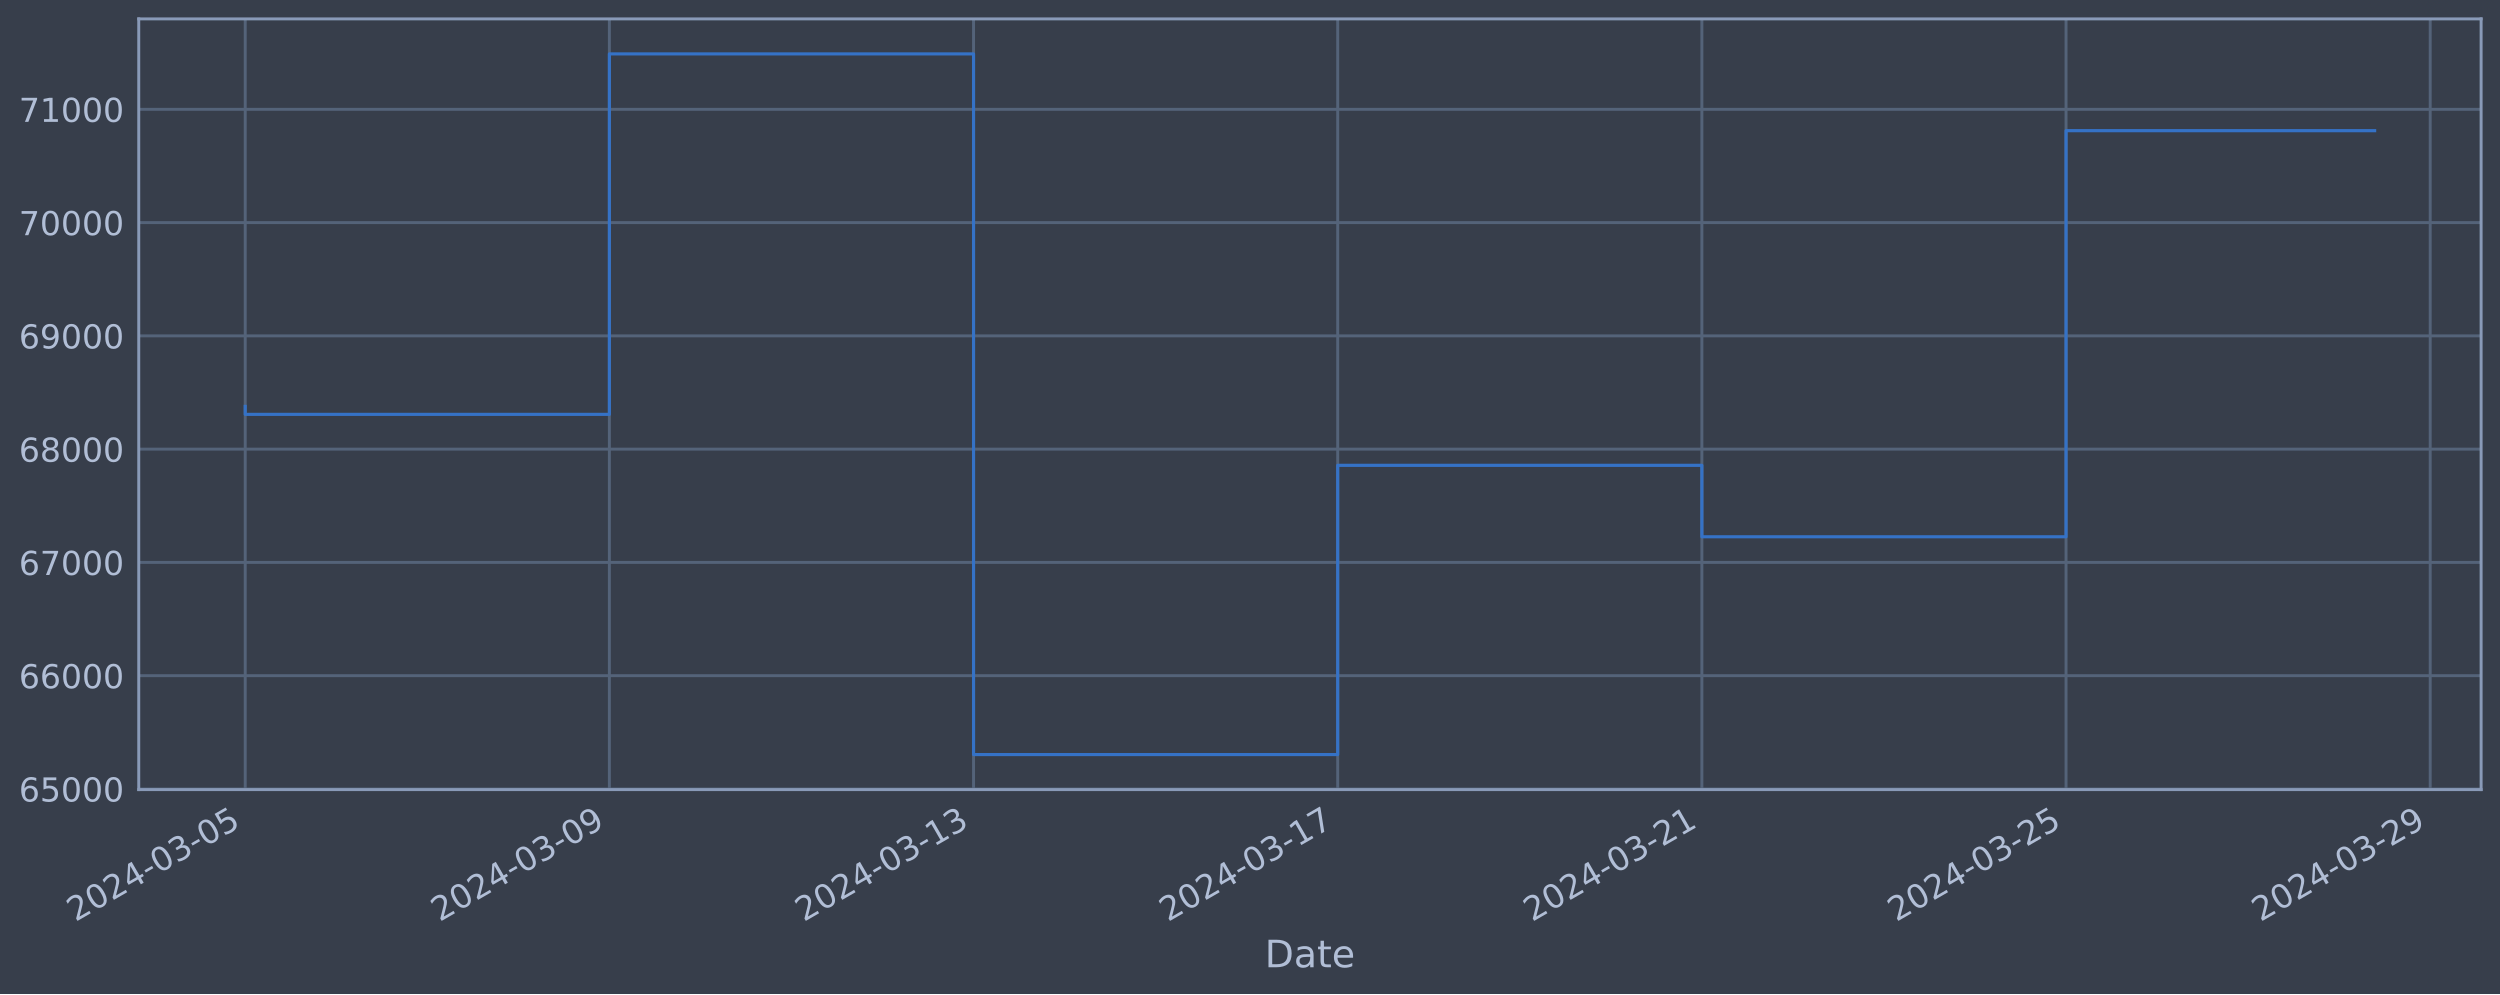
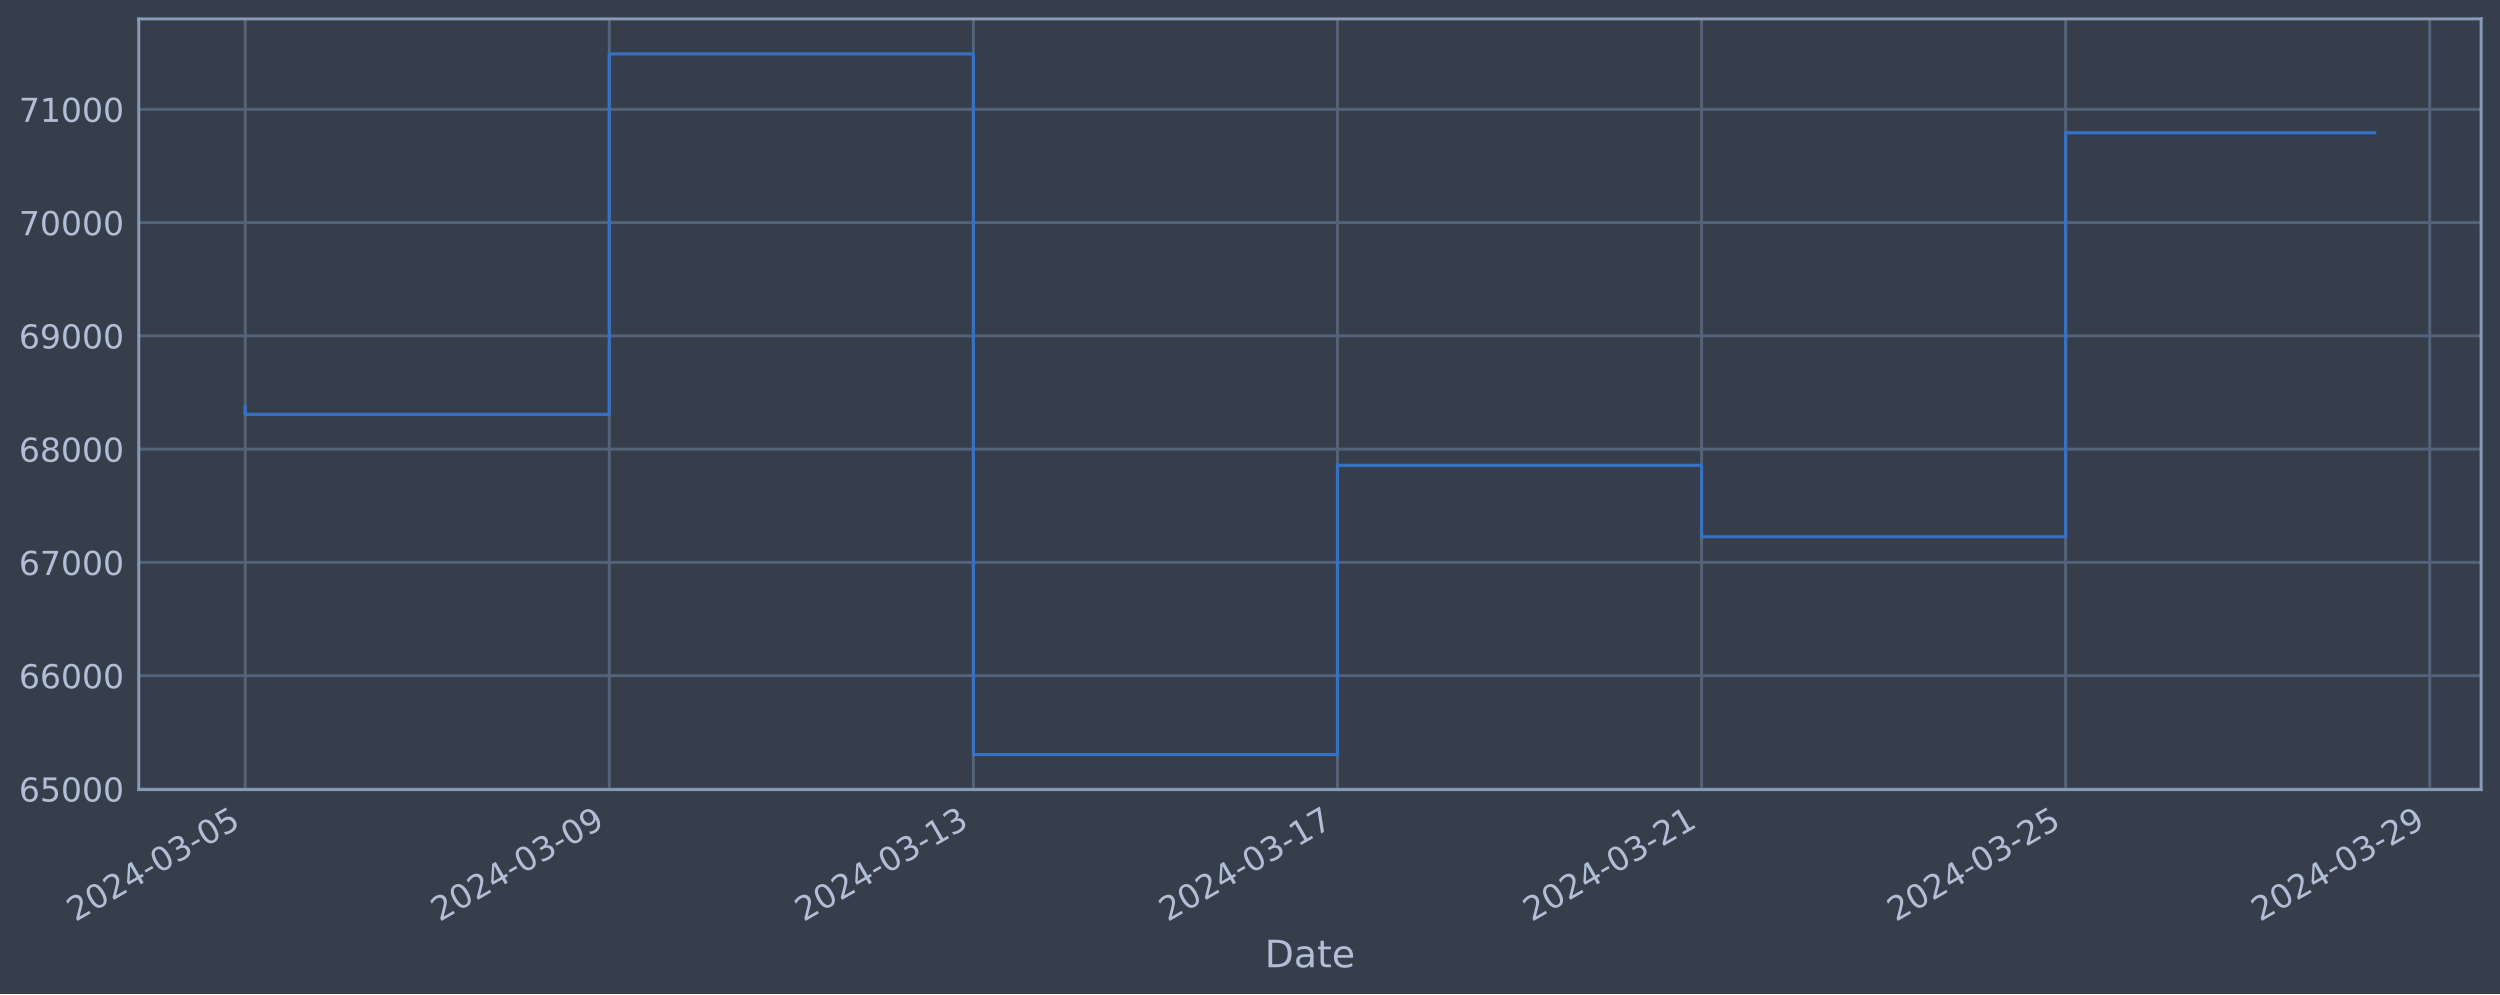
<svg xmlns="http://www.w3.org/2000/svg" xmlns:xlink="http://www.w3.org/1999/xlink" width="952.884pt" height="378.87pt" viewBox="0 0 952.884 378.87" version="1.1">
  <defs>
    <style type="text/css">*{stroke-linejoin: round; stroke-linecap: butt}</style>
  </defs>
  <g id="figure_1">
    <g id="patch_1">
      <path d="M 0 378.87  L 952.884 378.87  L 952.884 0  L 0 0  z " style="fill: #373e4b" />
    </g>
    <g id="axes_1">
      <g id="patch_2">
        <path d="M 52.884 300.96  L 945.684 300.96  L 945.684 7.2  L 52.884 7.2  z " style="fill: #373e4b" />
      </g>
      <g id="matplotlib.axis_1">
        <g id="xtick_1">
          <g id="line2d_1">
-             <path d="M 93.466 300.96  L 93.466 7.2  " clip-path="url(#p711790afb9)" style="fill: none; stroke: #546379; stroke-width: 1.12; stroke-linecap: square" />
+             <path d="M 93.466 300.96  L 93.466 7.2  " clip-path="url(#p771c6a050f)" style="fill: none; stroke: #546379; stroke-width: 1.12; stroke-linecap: square" />
          </g>
          <g id="line2d_2" />
          <g id="text_1">
            <g style="fill: #b1bed6" transform="translate(28.74006 351.4642) rotate(-30) scale(0.126 -0.126)">
              <defs>
                <path id="DejaVuSans-32" d="M 1228 531  L 3431 531  L 3431 0  L 469 0  L 469 531  Q 828 903 1448 1529  Q 2069 2156 2228 2338  Q 2531 2678 2651 2914  Q 2772 3150 2772 3378  Q 2772 3750 2511 3984  Q 2250 4219 1831 4219  Q 1534 4219 1204 4116  Q 875 4013 500 3803  L 500 4441  Q 881 4594 1212 4672  Q 1544 4750 1819 4750  Q 2544 4750 2975 4387  Q 3406 4025 3406 3419  Q 3406 3131 3298 2873  Q 3191 2616 2906 2266  Q 2828 2175 2409 1742  Q 1991 1309 1228 531  z " transform="scale(0.015625)" />
                <path id="DejaVuSans-30" d="M 2034 4250  Q 1547 4250 1301 3770  Q 1056 3291 1056 2328  Q 1056 1369 1301 889  Q 1547 409 2034 409  Q 2525 409 2770 889  Q 3016 1369 3016 2328  Q 3016 3291 2770 3770  Q 2525 4250 2034 4250  z M 2034 4750  Q 2819 4750 3233 4129  Q 3647 3509 3647 2328  Q 3647 1150 3233 529  Q 2819 -91 2034 -91  Q 1250 -91 836 529  Q 422 1150 422 2328  Q 422 3509 836 4129  Q 1250 4750 2034 4750  z " transform="scale(0.015625)" />
                <path id="DejaVuSans-34" d="M 2419 4116  L 825 1625  L 2419 1625  L 2419 4116  z M 2253 4666  L 3047 4666  L 3047 1625  L 3713 1625  L 3713 1100  L 3047 1100  L 3047 0  L 2419 0  L 2419 1100  L 313 1100  L 313 1709  L 2253 4666  z " transform="scale(0.015625)" />
                <path id="DejaVuSans-2d" d="M 313 2009  L 1997 2009  L 1997 1497  L 313 1497  L 313 2009  z " transform="scale(0.015625)" />
                <path id="DejaVuSans-33" d="M 2597 2516  Q 3050 2419 3304 2112  Q 3559 1806 3559 1356  Q 3559 666 3084 287  Q 2609 -91 1734 -91  Q 1441 -91 1130 -33  Q 819 25 488 141  L 488 750  Q 750 597 1062 519  Q 1375 441 1716 441  Q 2309 441 2620 675  Q 2931 909 2931 1356  Q 2931 1769 2642 2001  Q 2353 2234 1838 2234  L 1294 2234  L 1294 2753  L 1863 2753  Q 2328 2753 2575 2939  Q 2822 3125 2822 3475  Q 2822 3834 2567 4026  Q 2313 4219 1838 4219  Q 1578 4219 1281 4162  Q 984 4106 628 3988  L 628 4550  Q 988 4650 1302 4700  Q 1616 4750 1894 4750  Q 2613 4750 3031 4423  Q 3450 4097 3450 3541  Q 3450 3153 3228 2886  Q 3006 2619 2597 2516  z " transform="scale(0.015625)" />
                <path id="DejaVuSans-35" d="M 691 4666  L 3169 4666  L 3169 4134  L 1269 4134  L 1269 2991  Q 1406 3038 1543 3061  Q 1681 3084 1819 3084  Q 2600 3084 3056 2656  Q 3513 2228 3513 1497  Q 3513 744 3044 326  Q 2575 -91 1722 -91  Q 1428 -91 1123 -41  Q 819 9 494 109  L 494 744  Q 775 591 1075 516  Q 1375 441 1709 441  Q 2250 441 2565 725  Q 2881 1009 2881 1497  Q 2881 1984 2565 2268  Q 2250 2553 1709 2553  Q 1456 2553 1204 2497  Q 953 2441 691 2322  L 691 4666  z " transform="scale(0.015625)" />
              </defs>
              <use xlink:href="#DejaVuSans-32" />
              <use xlink:href="#DejaVuSans-30" x="63.623" />
              <use xlink:href="#DejaVuSans-32" x="127.246" />
              <use xlink:href="#DejaVuSans-34" x="190.869" />
              <use xlink:href="#DejaVuSans-2d" x="254.492" />
              <use xlink:href="#DejaVuSans-30" x="290.576" />
              <use xlink:href="#DejaVuSans-33" x="354.199" />
              <use xlink:href="#DejaVuSans-2d" x="417.822" />
              <use xlink:href="#DejaVuSans-30" x="453.906" />
              <use xlink:href="#DejaVuSans-35" x="517.529" />
            </g>
          </g>
        </g>
        <g id="xtick_2">
          <g id="line2d_3">
-             <path d="M 232.268 300.96  L 232.268 7.2  " clip-path="url(#p711790afb9)" style="fill: none; stroke: #546379; stroke-width: 1.12; stroke-linecap: square" />
+             <path d="M 232.238 300.96  L 232.238 7.2  " clip-path="url(#p771c6a050f)" style="fill: none; stroke: #546379; stroke-width: 1.12; stroke-linecap: square" />
          </g>
          <g id="line2d_4" />
          <g id="text_2">
-             <g style="fill: #b1bed6" transform="translate(167.5426 351.4642) rotate(-30) scale(0.126 -0.126)">
+             <g style="fill: #b1bed6" transform="translate(167.5128 351.4642) rotate(-30) scale(0.126 -0.126)">
              <defs>
                <path id="DejaVuSans-39" d="M 703 97  L 703 672  Q 941 559 1184 500  Q 1428 441 1663 441  Q 2288 441 2617 861  Q 2947 1281 2994 2138  Q 2813 1869 2534 1725  Q 2256 1581 1919 1581  Q 1219 1581 811 2004  Q 403 2428 403 3163  Q 403 3881 828 4315  Q 1253 4750 1959 4750  Q 2769 4750 3195 4129  Q 3622 3509 3622 2328  Q 3622 1225 3098 567  Q 2575 -91 1691 -91  Q 1453 -91 1209 -44  Q 966 3 703 97  z M 1959 2075  Q 2384 2075 2632 2365  Q 2881 2656 2881 3163  Q 2881 3666 2632 3958  Q 2384 4250 1959 4250  Q 1534 4250 1286 3958  Q 1038 3666 1038 3163  Q 1038 2656 1286 2365  Q 1534 2075 1959 2075  z " transform="scale(0.015625)" />
              </defs>
              <use xlink:href="#DejaVuSans-32" />
              <use xlink:href="#DejaVuSans-30" x="63.623" />
              <use xlink:href="#DejaVuSans-32" x="127.246" />
              <use xlink:href="#DejaVuSans-34" x="190.869" />
              <use xlink:href="#DejaVuSans-2d" x="254.492" />
              <use xlink:href="#DejaVuSans-30" x="290.576" />
              <use xlink:href="#DejaVuSans-33" x="354.199" />
              <use xlink:href="#DejaVuSans-2d" x="417.822" />
              <use xlink:href="#DejaVuSans-30" x="453.906" />
              <use xlink:href="#DejaVuSans-39" x="517.529" />
            </g>
          </g>
        </g>
        <g id="xtick_3">
          <g id="line2d_5">
-             <path d="M 371.071 300.96  L 371.071 7.2  " clip-path="url(#p711790afb9)" style="fill: none; stroke: #546379; stroke-width: 1.12; stroke-linecap: square" />
+             <path d="M 371.011 300.96  L 371.011 7.2  " clip-path="url(#p771c6a050f)" style="fill: none; stroke: #546379; stroke-width: 1.12; stroke-linecap: square" />
          </g>
          <g id="line2d_6" />
          <g id="text_3">
-             <g style="fill: #b1bed6" transform="translate(306.3452 351.4642) rotate(-30) scale(0.126 -0.126)">
+             <g style="fill: #b1bed6" transform="translate(306.2855 351.4642) rotate(-30) scale(0.126 -0.126)">
              <defs>
                <path id="DejaVuSans-31" d="M 794 531  L 1825 531  L 1825 4091  L 703 3866  L 703 4441  L 1819 4666  L 2450 4666  L 2450 531  L 3481 531  L 3481 0  L 794 0  L 794 531  z " transform="scale(0.015625)" />
              </defs>
              <use xlink:href="#DejaVuSans-32" />
              <use xlink:href="#DejaVuSans-30" x="63.623" />
              <use xlink:href="#DejaVuSans-32" x="127.246" />
              <use xlink:href="#DejaVuSans-34" x="190.869" />
              <use xlink:href="#DejaVuSans-2d" x="254.492" />
              <use xlink:href="#DejaVuSans-30" x="290.576" />
              <use xlink:href="#DejaVuSans-33" x="354.199" />
              <use xlink:href="#DejaVuSans-2d" x="417.822" />
              <use xlink:href="#DejaVuSans-31" x="453.906" />
              <use xlink:href="#DejaVuSans-33" x="517.529" />
            </g>
          </g>
        </g>
        <g id="xtick_4">
          <g id="line2d_7">
-             <path d="M 509.873 300.96  L 509.873 7.2  " clip-path="url(#p711790afb9)" style="fill: none; stroke: #546379; stroke-width: 1.12; stroke-linecap: square" />
+             <path d="M 509.784 300.96  L 509.784 7.2  " clip-path="url(#p771c6a050f)" style="fill: none; stroke: #546379; stroke-width: 1.12; stroke-linecap: square" />
          </g>
          <g id="line2d_8" />
          <g id="text_4">
-             <g style="fill: #b1bed6" transform="translate(445.1478 351.4642) rotate(-30) scale(0.126 -0.126)">
+             <g style="fill: #b1bed6" transform="translate(445.0581 351.4642) rotate(-30) scale(0.126 -0.126)">
              <defs>
                <path id="DejaVuSans-37" d="M 525 4666  L 3525 4666  L 3525 4397  L 1831 0  L 1172 0  L 2766 4134  L 525 4134  L 525 4666  z " transform="scale(0.015625)" />
              </defs>
              <use xlink:href="#DejaVuSans-32" />
              <use xlink:href="#DejaVuSans-30" x="63.623" />
              <use xlink:href="#DejaVuSans-32" x="127.246" />
              <use xlink:href="#DejaVuSans-34" x="190.869" />
              <use xlink:href="#DejaVuSans-2d" x="254.492" />
              <use xlink:href="#DejaVuSans-30" x="290.576" />
              <use xlink:href="#DejaVuSans-33" x="354.199" />
              <use xlink:href="#DejaVuSans-2d" x="417.822" />
              <use xlink:href="#DejaVuSans-31" x="453.906" />
              <use xlink:href="#DejaVuSans-37" x="517.529" />
            </g>
          </g>
        </g>
        <g id="xtick_5">
          <g id="line2d_9">
-             <path d="M 648.676 300.96  L 648.676 7.2  " clip-path="url(#p711790afb9)" style="fill: none; stroke: #546379; stroke-width: 1.12; stroke-linecap: square" />
+             <path d="M 648.556 300.96  L 648.556 7.2  " clip-path="url(#p771c6a050f)" style="fill: none; stroke: #546379; stroke-width: 1.12; stroke-linecap: square" />
          </g>
          <g id="line2d_10" />
          <g id="text_5">
-             <g style="fill: #b1bed6" transform="translate(583.9503 351.4642) rotate(-30) scale(0.126 -0.126)">
+             <g style="fill: #b1bed6" transform="translate(583.8308 351.4642) rotate(-30) scale(0.126 -0.126)">
              <use xlink:href="#DejaVuSans-32" />
              <use xlink:href="#DejaVuSans-30" x="63.623" />
              <use xlink:href="#DejaVuSans-32" x="127.246" />
              <use xlink:href="#DejaVuSans-34" x="190.869" />
              <use xlink:href="#DejaVuSans-2d" x="254.492" />
              <use xlink:href="#DejaVuSans-30" x="290.576" />
              <use xlink:href="#DejaVuSans-33" x="354.199" />
              <use xlink:href="#DejaVuSans-2d" x="417.822" />
              <use xlink:href="#DejaVuSans-32" x="453.906" />
              <use xlink:href="#DejaVuSans-31" x="517.529" />
            </g>
          </g>
        </g>
        <g id="xtick_6">
          <g id="line2d_11">
-             <path d="M 787.478 300.96  L 787.478 7.2  " clip-path="url(#p711790afb9)" style="fill: none; stroke: #546379; stroke-width: 1.12; stroke-linecap: square" />
+             <path d="M 787.329 300.96  L 787.329 7.2  " clip-path="url(#p771c6a050f)" style="fill: none; stroke: #546379; stroke-width: 1.12; stroke-linecap: square" />
          </g>
          <g id="line2d_12" />
          <g id="text_6">
-             <g style="fill: #b1bed6" transform="translate(722.7529 351.4642) rotate(-30) scale(0.126 -0.126)">
+             <g style="fill: #b1bed6" transform="translate(722.6035 351.4642) rotate(-30) scale(0.126 -0.126)">
              <use xlink:href="#DejaVuSans-32" />
              <use xlink:href="#DejaVuSans-30" x="63.623" />
              <use xlink:href="#DejaVuSans-32" x="127.246" />
              <use xlink:href="#DejaVuSans-34" x="190.869" />
              <use xlink:href="#DejaVuSans-2d" x="254.492" />
              <use xlink:href="#DejaVuSans-30" x="290.576" />
              <use xlink:href="#DejaVuSans-33" x="354.199" />
              <use xlink:href="#DejaVuSans-2d" x="417.822" />
              <use xlink:href="#DejaVuSans-32" x="453.906" />
              <use xlink:href="#DejaVuSans-35" x="517.529" />
            </g>
          </g>
        </g>
        <g id="xtick_7">
          <g id="line2d_13">
-             <path d="M 926.281 300.96  L 926.281 7.2  " clip-path="url(#p711790afb9)" style="fill: none; stroke: #546379; stroke-width: 1.12; stroke-linecap: square" />
+             <path d="M 926.102 300.96  L 926.102 7.2  " clip-path="url(#p771c6a050f)" style="fill: none; stroke: #546379; stroke-width: 1.12; stroke-linecap: square" />
          </g>
          <g id="line2d_14" />
          <g id="text_7">
-             <g style="fill: #b1bed6" transform="translate(861.5555 351.4642) rotate(-30) scale(0.126 -0.126)">
+             <g style="fill: #b1bed6" transform="translate(861.3762 351.4642) rotate(-30) scale(0.126 -0.126)">
              <use xlink:href="#DejaVuSans-32" />
              <use xlink:href="#DejaVuSans-30" x="63.623" />
              <use xlink:href="#DejaVuSans-32" x="127.246" />
              <use xlink:href="#DejaVuSans-34" x="190.869" />
              <use xlink:href="#DejaVuSans-2d" x="254.492" />
              <use xlink:href="#DejaVuSans-30" x="290.576" />
              <use xlink:href="#DejaVuSans-33" x="354.199" />
              <use xlink:href="#DejaVuSans-2d" x="417.822" />
              <use xlink:href="#DejaVuSans-32" x="453.906" />
              <use xlink:href="#DejaVuSans-39" x="517.529" />
            </g>
          </g>
        </g>
        <g id="text_8">
          <g style="fill: #b1bed6" transform="translate(482.0746 368.6753) scale(0.144 -0.144)">
            <defs>
              <path id="DejaVuSans-44" d="M 1259 4147  L 1259 519  L 2022 519  Q 2988 519 3436 956  Q 3884 1394 3884 2338  Q 3884 3275 3436 3711  Q 2988 4147 2022 4147  L 1259 4147  z M 628 4666  L 1925 4666  Q 3281 4666 3915 4102  Q 4550 3538 4550 2338  Q 4550 1131 3912 565  Q 3275 0 1925 0  L 628 0  L 628 4666  z " transform="scale(0.015625)" />
              <path id="DejaVuSans-61" d="M 2194 1759  Q 1497 1759 1228 1600  Q 959 1441 959 1056  Q 959 750 1161 570  Q 1363 391 1709 391  Q 2188 391 2477 730  Q 2766 1069 2766 1631  L 2766 1759  L 2194 1759  z M 3341 1997  L 3341 0  L 2766 0  L 2766 531  Q 2569 213 2275 61  Q 1981 -91 1556 -91  Q 1019 -91 701 211  Q 384 513 384 1019  Q 384 1609 779 1909  Q 1175 2209 1959 2209  L 2766 2209  L 2766 2266  Q 2766 2663 2505 2880  Q 2244 3097 1772 3097  Q 1472 3097 1187 3025  Q 903 2953 641 2809  L 641 3341  Q 956 3463 1253 3523  Q 1550 3584 1831 3584  Q 2591 3584 2966 3190  Q 3341 2797 3341 1997  z " transform="scale(0.015625)" />
              <path id="DejaVuSans-74" d="M 1172 4494  L 1172 3500  L 2356 3500  L 2356 3053  L 1172 3053  L 1172 1153  Q 1172 725 1289 603  Q 1406 481 1766 481  L 2356 481  L 2356 0  L 1766 0  Q 1100 0 847 248  Q 594 497 594 1153  L 594 3053  L 172 3053  L 172 3500  L 594 3500  L 594 4494  L 1172 4494  z " transform="scale(0.015625)" />
              <path id="DejaVuSans-65" d="M 3597 1894  L 3597 1613  L 953 1613  Q 991 1019 1311 708  Q 1631 397 2203 397  Q 2534 397 2845 478  Q 3156 559 3463 722  L 3463 178  Q 3153 47 2828 -22  Q 2503 -91 2169 -91  Q 1331 -91 842 396  Q 353 884 353 1716  Q 353 2575 817 3079  Q 1281 3584 2069 3584  Q 2775 3584 3186 3129  Q 3597 2675 3597 1894  z M 3022 2063  Q 3016 2534 2758 2815  Q 2500 3097 2075 3097  Q 1594 3097 1305 2825  Q 1016 2553 972 2059  L 3022 2063  z " transform="scale(0.015625)" />
            </defs>
            <use xlink:href="#DejaVuSans-44" />
            <use xlink:href="#DejaVuSans-61" x="77.002" />
            <use xlink:href="#DejaVuSans-74" x="138.281" />
            <use xlink:href="#DejaVuSans-65" x="177.49" />
          </g>
        </g>
      </g>
      <g id="matplotlib.axis_2">
        <g id="ytick_1">
          <g id="line2d_15">
-             <path d="M 52.884 300.718  L 945.684 300.718  " clip-path="url(#p711790afb9)" style="fill: none; stroke: #546379; stroke-width: 1.12; stroke-linecap: square" />
+             <path d="M 52.884 300.718  L 945.684 300.718  " clip-path="url(#p771c6a050f)" style="fill: none; stroke: #546379; stroke-width: 1.12; stroke-linecap: square" />
          </g>
          <g id="line2d_16" />
          <g id="text_9">
            <g style="fill: #b1bed6" transform="translate(7.2 305.5049) scale(0.126 -0.126)">
              <defs>
                <path id="DejaVuSans-36" d="M 2113 2584  Q 1688 2584 1439 2293  Q 1191 2003 1191 1497  Q 1191 994 1439 701  Q 1688 409 2113 409  Q 2538 409 2786 701  Q 3034 994 3034 1497  Q 3034 2003 2786 2293  Q 2538 2584 2113 2584  z M 3366 4563  L 3366 3988  Q 3128 4100 2886 4159  Q 2644 4219 2406 4219  Q 1781 4219 1451 3797  Q 1122 3375 1075 2522  Q 1259 2794 1537 2939  Q 1816 3084 2150 3084  Q 2853 3084 3261 2657  Q 3669 2231 3669 1497  Q 3669 778 3244 343  Q 2819 -91 2113 -91  Q 1303 -91 875 529  Q 447 1150 447 2328  Q 447 3434 972 4092  Q 1497 4750 2381 4750  Q 2619 4750 2861 4703  Q 3103 4656 3366 4563  z " transform="scale(0.015625)" />
              </defs>
              <use xlink:href="#DejaVuSans-36" />
              <use xlink:href="#DejaVuSans-35" x="63.623" />
              <use xlink:href="#DejaVuSans-30" x="127.246" />
              <use xlink:href="#DejaVuSans-30" x="190.869" />
              <use xlink:href="#DejaVuSans-30" x="254.492" />
            </g>
          </g>
        </g>
        <g id="ytick_2">
          <g id="line2d_17">
-             <path d="M 52.884 257.544  L 945.684 257.544  " clip-path="url(#p711790afb9)" style="fill: none; stroke: #546379; stroke-width: 1.12; stroke-linecap: square" />
+             <path d="M 52.884 257.544  L 945.684 257.544  " clip-path="url(#p771c6a050f)" style="fill: none; stroke: #546379; stroke-width: 1.12; stroke-linecap: square" />
          </g>
          <g id="line2d_18" />
          <g id="text_10">
            <g style="fill: #b1bed6" transform="translate(7.2 262.331) scale(0.126 -0.126)">
              <use xlink:href="#DejaVuSans-36" />
              <use xlink:href="#DejaVuSans-36" x="63.623" />
              <use xlink:href="#DejaVuSans-30" x="127.246" />
              <use xlink:href="#DejaVuSans-30" x="190.869" />
              <use xlink:href="#DejaVuSans-30" x="254.492" />
            </g>
          </g>
        </g>
        <g id="ytick_3">
          <g id="line2d_19">
-             <path d="M 52.884 214.37  L 945.684 214.37  " clip-path="url(#p711790afb9)" style="fill: none; stroke: #546379; stroke-width: 1.12; stroke-linecap: square" />
+             <path d="M 52.884 214.37  L 945.684 214.37  " clip-path="url(#p771c6a050f)" style="fill: none; stroke: #546379; stroke-width: 1.12; stroke-linecap: square" />
          </g>
          <g id="line2d_20" />
          <g id="text_11">
            <g style="fill: #b1bed6" transform="translate(7.2 219.157) scale(0.126 -0.126)">
              <use xlink:href="#DejaVuSans-36" />
              <use xlink:href="#DejaVuSans-37" x="63.623" />
              <use xlink:href="#DejaVuSans-30" x="127.246" />
              <use xlink:href="#DejaVuSans-30" x="190.869" />
              <use xlink:href="#DejaVuSans-30" x="254.492" />
            </g>
          </g>
        </g>
        <g id="ytick_4">
          <g id="line2d_21">
-             <path d="M 52.884 171.196  L 945.684 171.196  " clip-path="url(#p711790afb9)" style="fill: none; stroke: #546379; stroke-width: 1.12; stroke-linecap: square" />
+             <path d="M 52.884 171.196  L 945.684 171.196  " clip-path="url(#p771c6a050f)" style="fill: none; stroke: #546379; stroke-width: 1.12; stroke-linecap: square" />
          </g>
          <g id="line2d_22" />
          <g id="text_12">
            <g style="fill: #b1bed6" transform="translate(7.2 175.9831) scale(0.126 -0.126)">
              <defs>
                <path id="DejaVuSans-38" d="M 2034 2216  Q 1584 2216 1326 1975  Q 1069 1734 1069 1313  Q 1069 891 1326 650  Q 1584 409 2034 409  Q 2484 409 2743 651  Q 3003 894 3003 1313  Q 3003 1734 2745 1975  Q 2488 2216 2034 2216  z M 1403 2484  Q 997 2584 770 2862  Q 544 3141 544 3541  Q 544 4100 942 4425  Q 1341 4750 2034 4750  Q 2731 4750 3128 4425  Q 3525 4100 3525 3541  Q 3525 3141 3298 2862  Q 3072 2584 2669 2484  Q 3125 2378 3379 2068  Q 3634 1759 3634 1313  Q 3634 634 3220 271  Q 2806 -91 2034 -91  Q 1263 -91 848 271  Q 434 634 434 1313  Q 434 1759 690 2068  Q 947 2378 1403 2484  z M 1172 3481  Q 1172 3119 1398 2916  Q 1625 2713 2034 2713  Q 2441 2713 2670 2916  Q 2900 3119 2900 3481  Q 2900 3844 2670 4047  Q 2441 4250 2034 4250  Q 1625 4250 1398 4047  Q 1172 3844 1172 3481  z " transform="scale(0.015625)" />
              </defs>
              <use xlink:href="#DejaVuSans-36" />
              <use xlink:href="#DejaVuSans-38" x="63.623" />
              <use xlink:href="#DejaVuSans-30" x="127.246" />
              <use xlink:href="#DejaVuSans-30" x="190.869" />
              <use xlink:href="#DejaVuSans-30" x="254.492" />
            </g>
          </g>
        </g>
        <g id="ytick_5">
          <g id="line2d_23">
-             <path d="M 52.884 128.022  L 945.684 128.022  " clip-path="url(#p711790afb9)" style="fill: none; stroke: #546379; stroke-width: 1.12; stroke-linecap: square" />
+             <path d="M 52.884 128.022  L 945.684 128.022  " clip-path="url(#p771c6a050f)" style="fill: none; stroke: #546379; stroke-width: 1.12; stroke-linecap: square" />
          </g>
          <g id="line2d_24" />
          <g id="text_13">
            <g style="fill: #b1bed6" transform="translate(7.2 132.8092) scale(0.126 -0.126)">
              <use xlink:href="#DejaVuSans-36" />
              <use xlink:href="#DejaVuSans-39" x="63.623" />
              <use xlink:href="#DejaVuSans-30" x="127.246" />
              <use xlink:href="#DejaVuSans-30" x="190.869" />
              <use xlink:href="#DejaVuSans-30" x="254.492" />
            </g>
          </g>
        </g>
        <g id="ytick_6">
          <g id="line2d_25">
-             <path d="M 52.884 84.848  L 945.684 84.848  " clip-path="url(#p711790afb9)" style="fill: none; stroke: #546379; stroke-width: 1.12; stroke-linecap: square" />
+             <path d="M 52.884 84.848  L 945.684 84.848  " clip-path="url(#p771c6a050f)" style="fill: none; stroke: #546379; stroke-width: 1.12; stroke-linecap: square" />
          </g>
          <g id="line2d_26" />
          <g id="text_14">
            <g style="fill: #b1bed6" transform="translate(7.2 89.63523) scale(0.126 -0.126)">
              <use xlink:href="#DejaVuSans-37" />
              <use xlink:href="#DejaVuSans-30" x="63.623" />
              <use xlink:href="#DejaVuSans-30" x="127.246" />
              <use xlink:href="#DejaVuSans-30" x="190.869" />
              <use xlink:href="#DejaVuSans-30" x="254.492" />
            </g>
          </g>
        </g>
        <g id="ytick_7">
          <g id="line2d_27">
-             <path d="M 52.884 41.674  L 945.684 41.674  " clip-path="url(#p711790afb9)" style="fill: none; stroke: #546379; stroke-width: 1.12; stroke-linecap: square" />
+             <path d="M 52.884 41.674  L 945.684 41.674  " clip-path="url(#p771c6a050f)" style="fill: none; stroke: #546379; stroke-width: 1.12; stroke-linecap: square" />
          </g>
          <g id="line2d_28" />
          <g id="text_15">
            <g style="fill: #b1bed6" transform="translate(7.2 46.4613) scale(0.126 -0.126)">
              <use xlink:href="#DejaVuSans-37" />
              <use xlink:href="#DejaVuSans-31" x="63.623" />
              <use xlink:href="#DejaVuSans-30" x="127.246" />
              <use xlink:href="#DejaVuSans-30" x="190.869" />
              <use xlink:href="#DejaVuSans-30" x="254.492" />
            </g>
          </g>
        </g>
      </g>
      <g id="line2d_29">
-         <path d="M 93.466 154.891  L 93.466 157.946  L 232.268 157.946  L 232.268 20.553  L 371.071 20.553  L 371.071 287.607  L 509.873 287.607  L 509.873 177.362  L 648.676 177.362  L 648.676 204.598  L 787.478 204.598  L 787.478 49.801  L 905.102 49.801  " clip-path="url(#p711790afb9)" style="fill: none; stroke: #3572c6; stroke-width: 1.2; stroke-linecap: square" />
+         <path d="M 93.466 154.891  L 93.466 157.946  L 232.238 157.946  L 232.238 20.553  L 371.011 20.553  L 371.011 287.607  L 509.784 287.607  L 509.784 177.362  L 648.556 177.362  L 648.556 204.598  L 787.329 204.598  L 787.329 50.61  L 905.102 50.61  " clip-path="url(#p771c6a050f)" style="fill: none; stroke: #3572c6; stroke-width: 1.2; stroke-linecap: square" />
      </g>
      <g id="patch_3">
        <path d="M 52.884 300.96  L 52.884 7.2  " style="fill: none; stroke: #899ab8; stroke-width: 1.12; stroke-linejoin: miter; stroke-linecap: square" />
      </g>
      <g id="patch_4">
        <path d="M 945.684 300.96  L 945.684 7.2  " style="fill: none; stroke: #899ab8; stroke-width: 1.12; stroke-linejoin: miter; stroke-linecap: square" />
      </g>
      <g id="patch_5">
        <path d="M 52.884 300.96  L 945.684 300.96  " style="fill: none; stroke: #899ab8; stroke-width: 1.12; stroke-linejoin: miter; stroke-linecap: square" />
      </g>
      <g id="patch_6">
        <path d="M 52.884 7.2  L 945.684 7.2  " style="fill: none; stroke: #899ab8; stroke-width: 1.12; stroke-linejoin: miter; stroke-linecap: square" />
      </g>
    </g>
  </g>
  <defs>
-     <clipPath id="p711790afb9">
+     <clipPath id="p771c6a050f">
      <rect x="52.884" y="7.2" width="892.8" height="293.76" />
    </clipPath>
  </defs>
</svg>
